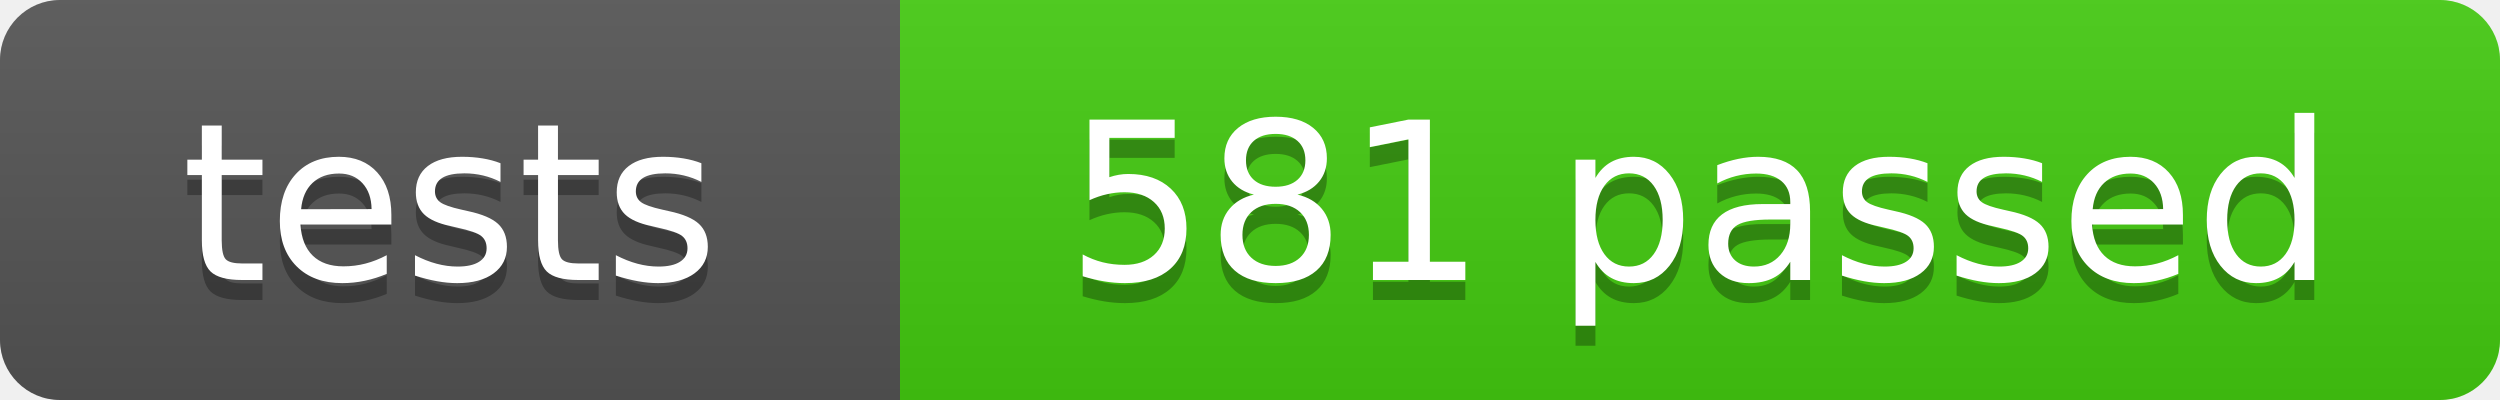
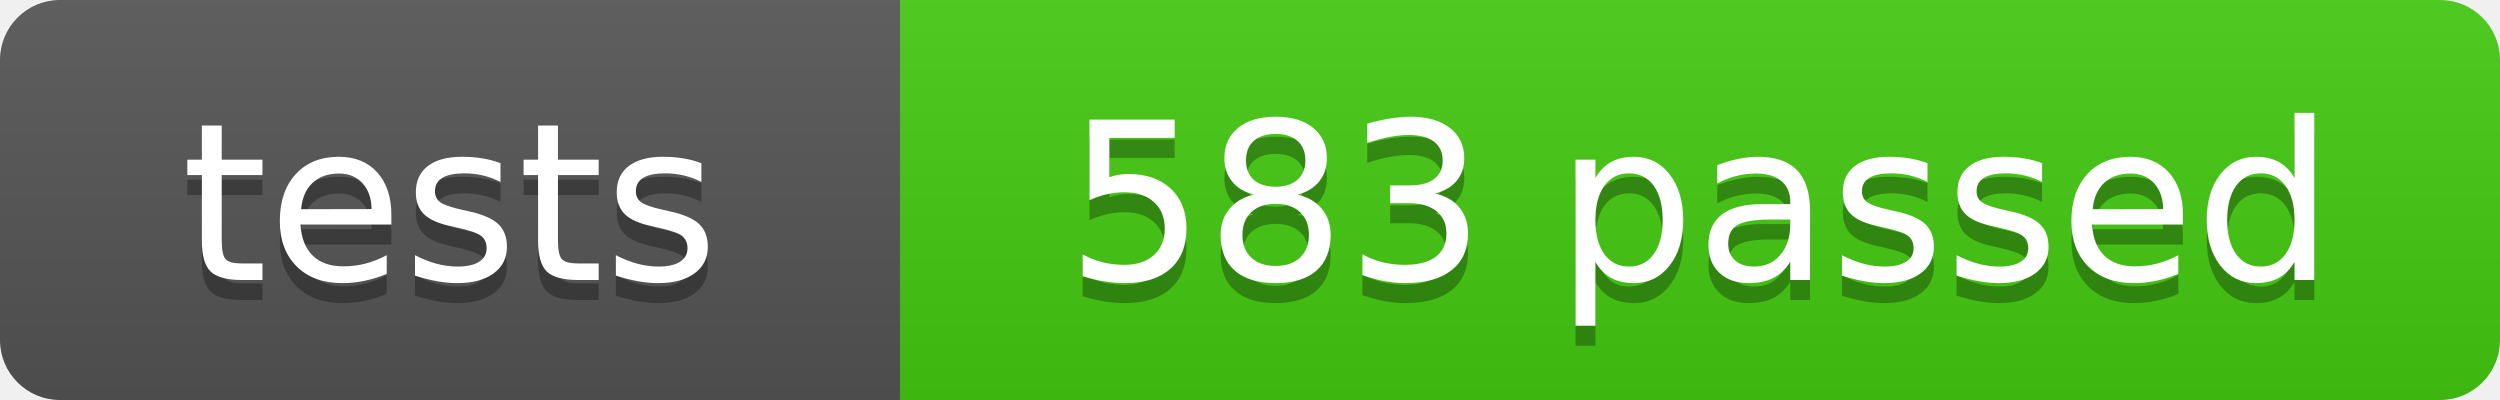
- <svg xmlns="http://www.w3.org/2000/svg" width="125" height="20" role="img" aria-label="tests: 581 passed">
+ <svg xmlns="http://www.w3.org/2000/svg" width="125" height="20" role="img" aria-label="tests: 583 passed">
  <linearGradient id="s" x2="0" y2="100%">
    <stop offset="0" stop-color="#bbb" stop-opacity=".1" />
    <stop offset="1" stop-opacity=".1" />
  </linearGradient>
  <clipPath id="r">
    <rect width="125" height="20" rx="3" fill="#fff" />
  </clipPath>
  <g clip-path="url(#r)">
    <rect width="45" height="20" fill="#555" />
    <rect x="45" width="80" height="20" fill="#4c1" />
    <rect width="125" height="20" fill="url(#s)" />
  </g>
  <g fill="#fff" text-anchor="middle" font-family="Verdana,Geneva,DejaVu Sans,sans-serif" font-size="110">
    <text x="225" y="150" fill="#010101" fill-opacity=".3" transform="scale(.1)" textLength="350">tests</text>
    <text x="225" y="140" transform="scale(.1)" textLength="350">tests</text>
-     <text x="850" y="150" fill="#010101" fill-opacity=".3" transform="scale(.1)" textLength="700">581 passed</text>
-     <text x="850" y="140" transform="scale(.1)" textLength="700">581 passed</text>
+     <text x="850" y="150" fill="#010101" fill-opacity=".3" transform="scale(.1)" textLength="700">583 passed</text>
+     <text x="850" y="140" transform="scale(.1)" textLength="700">583 passed</text>
  </g>
</svg>
